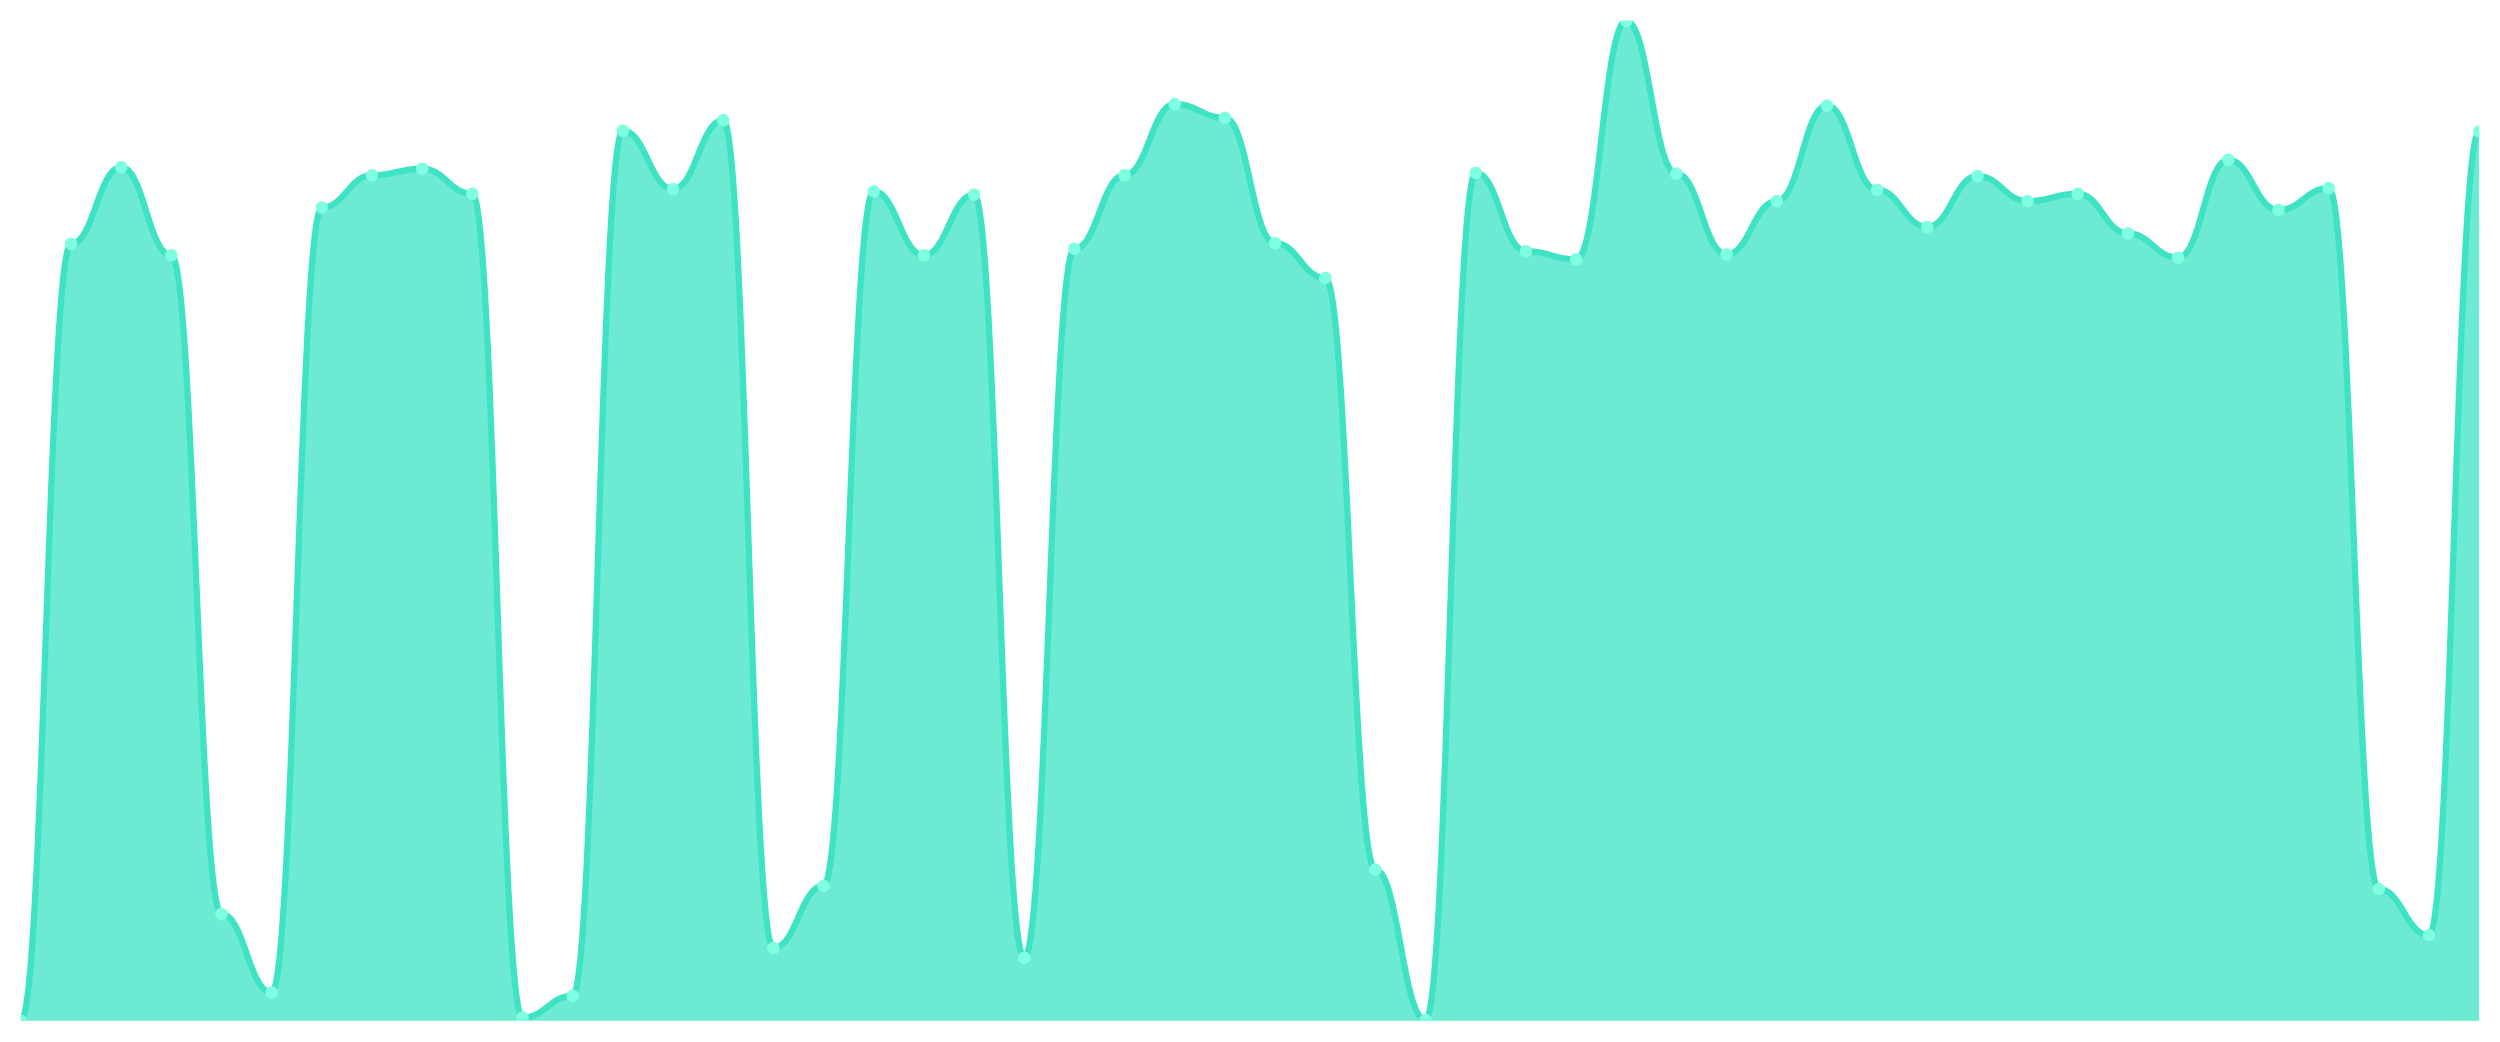
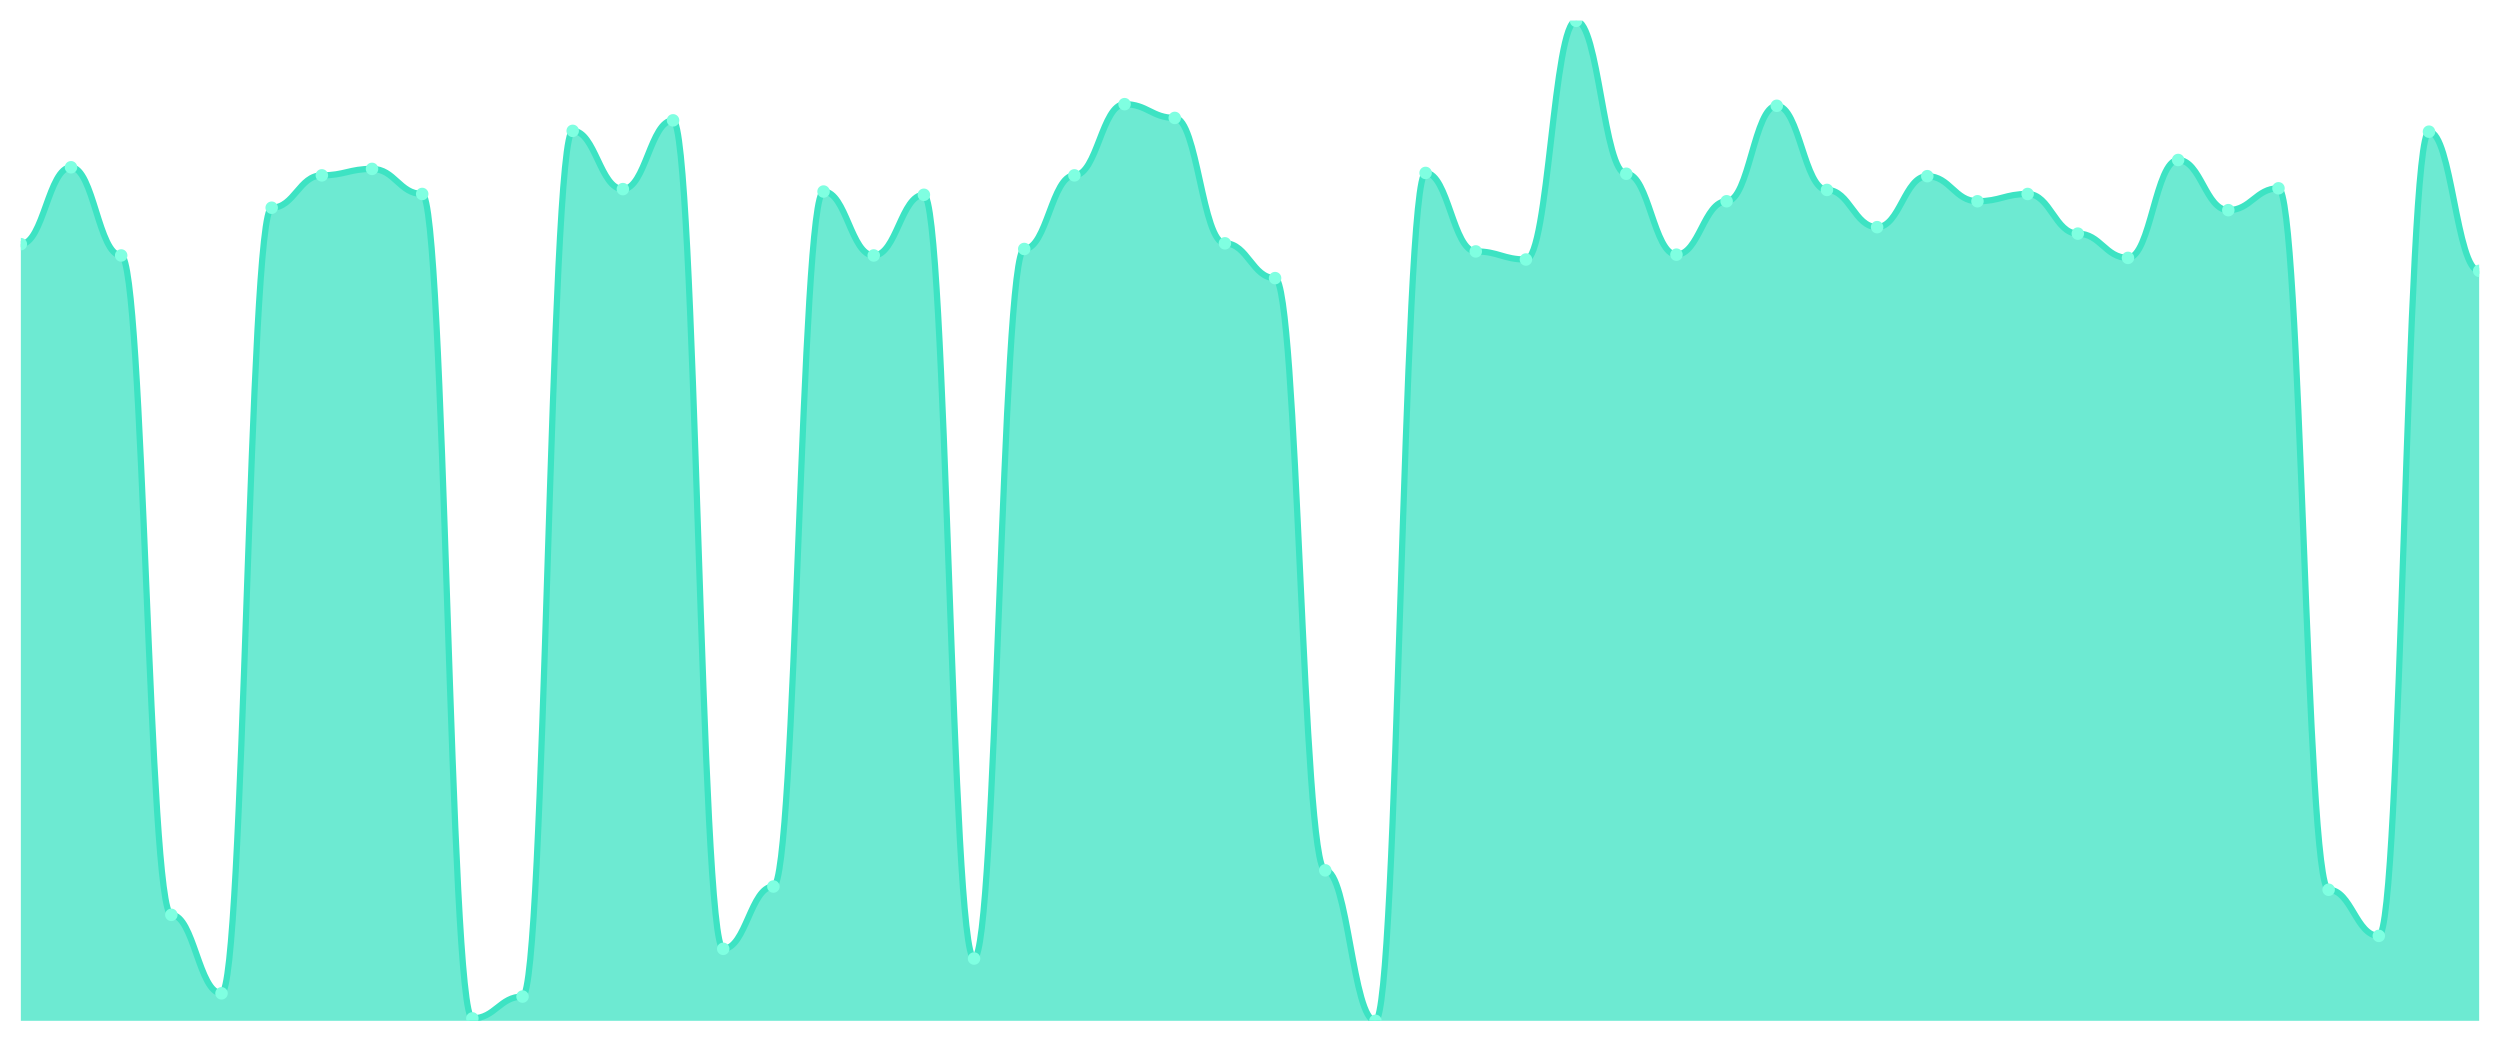
<svg xmlns="http://www.w3.org/2000/svg" viewBox="0 0 1200 500" width="1200" height="500">
  <defs>
    <clipPath id="c">
      <rect x="10" y="10" width="1180" height="480" />
    </clipPath>
  </defs>
  <rect width="1200" height="500" fill="none" />
  <g clip-path="url(#c)">
-     <path d="M 10,490 L 10,490 C 20.837,490 23.245,117.098 34.082,117.098 C 44.918,117.098 47.327,80.234 58.163,80.234 C 69,80.234 71.408,122.53 82.245,122.53 C 93.082,122.53 95.49,438.779 106.327,438.779 C 117.163,438.779 119.571,476.419 130.408,476.419 C 141.245,476.419 143.653,99.636 154.49,99.636 C 165.327,99.636 167.735,84.115 178.571,84.115 C 189.408,84.115 191.816,81.011 202.653,81.011 C 213.49,81.011 215.898,93.04 226.735,93.04 C 237.571,93.04 239.98,488.448 250.816,488.448 C 261.653,488.448 264.061,477.971 274.898,477.971 C 285.735,477.971 288.143,62.773 298.98,62.773 C 309.816,62.773 312.224,90.711 323.061,90.711 C 333.898,90.711 336.306,57.728 347.143,57.728 C 357.98,57.728 360.388,455.077 371.224,455.077 C 382.061,455.077 384.469,425.198 395.306,425.198 C 406.143,425.198 408.551,91.876 419.388,91.876 C 430.224,91.876 432.633,122.53 443.469,122.53 C 454.306,122.53 456.714,93.428 467.551,93.428 C 478.388,93.428 480.796,459.733 491.633,459.733 C 502.469,459.733 504.878,119.426 515.714,119.426 C 526.551,119.426 528.959,84.115 539.796,84.115 C 550.633,84.115 553.041,49.968 563.878,49.968 C 574.714,49.968 577.122,56.564 587.959,56.564 C 598.796,56.564 601.204,116.71 612.041,116.71 C 622.878,116.71 625.286,133.395 636.122,133.395 C 646.959,133.395 649.367,417.437 660.204,417.437 C 671.041,417.437 673.449,489.612 684.286,489.612 C 695.122,489.612 697.531,82.951 708.367,82.951 C 719.204,82.951 721.612,120.59 732.449,120.59 C 743.286,120.59 745.694,124.47 756.531,124.47 C 767.367,124.47 769.776,10 780.612,10 C 791.449,10 793.857,83.339 804.694,83.339 C 815.531,83.339 817.939,122.142 828.776,122.142 C 839.612,122.142 842.02,96.532 852.857,96.532 C 863.694,96.532 866.102,50.744 876.939,50.744 C 887.776,50.744 890.184,91.099 901.02,91.099 C 911.857,91.099 914.265,108.949 925.102,108.949 C 935.939,108.949 938.347,84.503 949.184,84.503 C 960.02,84.503 962.429,96.532 973.265,96.532 C 984.102,96.532 986.51,93.04 997.347,93.04 C 1008.184,93.04 1010.592,112.053 1021.429,112.053 C 1032.265,112.053 1034.673,123.694 1045.51,123.694 C 1056.347,123.694 1058.755,76.742 1069.592,76.742 C 1080.429,76.742 1082.837,100.8 1093.673,100.8 C 1104.51,100.8 1106.918,90.323 1117.755,90.323 C 1128.592,90.323 1131,426.75 1141.837,426.75 C 1152.673,426.75 1155.082,448.868 1165.918,448.868 C 1176.755,448.868 1179.163,63.161 1190,63.161 L 1190,490 Z" fill="rgba(61,227,195,0.75)" />
-     <path d="M 10,490 C 20.837,490 23.245,117.098 34.082,117.098 C 44.918,117.098 47.327,80.234 58.163,80.234 C 69,80.234 71.408,122.53 82.245,122.53 C 93.082,122.53 95.49,438.779 106.327,438.779 C 117.163,438.779 119.571,476.419 130.408,476.419 C 141.245,476.419 143.653,99.636 154.49,99.636 C 165.327,99.636 167.735,84.115 178.571,84.115 C 189.408,84.115 191.816,81.011 202.653,81.011 C 213.49,81.011 215.898,93.04 226.735,93.04 C 237.571,93.04 239.98,488.448 250.816,488.448 C 261.653,488.448 264.061,477.971 274.898,477.971 C 285.735,477.971 288.143,62.773 298.98,62.773 C 309.816,62.773 312.224,90.711 323.061,90.711 C 333.898,90.711 336.306,57.728 347.143,57.728 C 357.98,57.728 360.388,455.077 371.224,455.077 C 382.061,455.077 384.469,425.198 395.306,425.198 C 406.143,425.198 408.551,91.876 419.388,91.876 C 430.224,91.876 432.633,122.53 443.469,122.53 C 454.306,122.53 456.714,93.428 467.551,93.428 C 478.388,93.428 480.796,459.733 491.633,459.733 C 502.469,459.733 504.878,119.426 515.714,119.426 C 526.551,119.426 528.959,84.115 539.796,84.115 C 550.633,84.115 553.041,49.968 563.878,49.968 C 574.714,49.968 577.122,56.564 587.959,56.564 C 598.796,56.564 601.204,116.71 612.041,116.71 C 622.878,116.71 625.286,133.395 636.122,133.395 C 646.959,133.395 649.367,417.437 660.204,417.437 C 671.041,417.437 673.449,489.612 684.286,489.612 C 695.122,489.612 697.531,82.951 708.367,82.951 C 719.204,82.951 721.612,120.59 732.449,120.59 C 743.286,120.59 745.694,124.47 756.531,124.47 C 767.367,124.47 769.776,10 780.612,10 C 791.449,10 793.857,83.339 804.694,83.339 C 815.531,83.339 817.939,122.142 828.776,122.142 C 839.612,122.142 842.02,96.532 852.857,96.532 C 863.694,96.532 866.102,50.744 876.939,50.744 C 887.776,50.744 890.184,91.099 901.02,91.099 C 911.857,91.099 914.265,108.949 925.102,108.949 C 935.939,108.949 938.347,84.503 949.184,84.503 C 960.02,84.503 962.429,96.532 973.265,96.532 C 984.102,96.532 986.51,93.04 997.347,93.04 C 1008.184,93.04 1010.592,112.053 1021.429,112.053 C 1032.265,112.053 1034.673,123.694 1045.51,123.694 C 1056.347,123.694 1058.755,76.742 1069.592,76.742 C 1080.429,76.742 1082.837,100.8 1093.673,100.8 C 1104.51,100.8 1106.918,90.323 1117.755,90.323 C 1128.592,90.323 1131,426.75 1141.837,426.75 C 1152.673,426.75 1155.082,448.868 1165.918,448.868 C 1176.755,448.868 1179.163,63.161 1190,63.161" fill="none" stroke="#3de3c3" stroke-width="3" stroke-linecap="round" stroke-linejoin="round" />
-     <circle cx="10" cy="490" r="3" fill="#7fffe1" />
-     <circle cx="34.082" cy="117.098" r="3" fill="#7fffe1" />
-     <circle cx="58.163" cy="80.234" r="3" fill="#7fffe1" />
-     <circle cx="82.245" cy="122.53" r="3" fill="#7fffe1" />
-     <circle cx="106.327" cy="438.779" r="3" fill="#7fffe1" />
-     <circle cx="130.408" cy="476.419" r="3" fill="#7fffe1" />
-     <circle cx="154.49" cy="99.636" r="3" fill="#7fffe1" />
-     <circle cx="178.571" cy="84.115" r="3" fill="#7fffe1" />
-     <circle cx="202.653" cy="81.011" r="3" fill="#7fffe1" />
-     <circle cx="226.735" cy="93.04" r="3" fill="#7fffe1" />
-     <circle cx="250.816" cy="488.448" r="3" fill="#7fffe1" />
-     <circle cx="274.898" cy="477.971" r="3" fill="#7fffe1" />
-     <circle cx="298.98" cy="62.773" r="3" fill="#7fffe1" />
-     <circle cx="323.061" cy="90.711" r="3" fill="#7fffe1" />
-     <circle cx="347.143" cy="57.728" r="3" fill="#7fffe1" />
-     <circle cx="371.224" cy="455.077" r="3" fill="#7fffe1" />
-     <circle cx="395.306" cy="425.198" r="3" fill="#7fffe1" />
-     <circle cx="419.388" cy="91.876" r="3" fill="#7fffe1" />
-     <circle cx="443.469" cy="122.53" r="3" fill="#7fffe1" />
-     <circle cx="467.551" cy="93.428" r="3" fill="#7fffe1" />
-     <circle cx="491.633" cy="459.733" r="3" fill="#7fffe1" />
-     <circle cx="515.714" cy="119.426" r="3" fill="#7fffe1" />
-     <circle cx="539.796" cy="84.115" r="3" fill="#7fffe1" />
-     <circle cx="563.878" cy="49.968" r="3" fill="#7fffe1" />
-     <circle cx="587.959" cy="56.564" r="3" fill="#7fffe1" />
-     <circle cx="612.041" cy="116.71" r="3" fill="#7fffe1" />
-     <circle cx="636.122" cy="133.395" r="3" fill="#7fffe1" />
-     <circle cx="660.204" cy="417.437" r="3" fill="#7fffe1" />
-     <circle cx="684.286" cy="489.612" r="3" fill="#7fffe1" />
-     <circle cx="708.367" cy="82.951" r="3" fill="#7fffe1" />
-     <circle cx="732.449" cy="120.59" r="3" fill="#7fffe1" />
-     <circle cx="756.531" cy="124.47" r="3" fill="#7fffe1" />
-     <circle cx="780.612" cy="10" r="3" fill="#7fffe1" />
-     <circle cx="804.694" cy="83.339" r="3" fill="#7fffe1" />
-     <circle cx="828.776" cy="122.142" r="3" fill="#7fffe1" />
-     <circle cx="852.857" cy="96.532" r="3" fill="#7fffe1" />
-     <circle cx="876.939" cy="50.744" r="3" fill="#7fffe1" />
-     <circle cx="901.02" cy="91.099" r="3" fill="#7fffe1" />
-     <circle cx="925.102" cy="108.949" r="3" fill="#7fffe1" />
-     <circle cx="949.184" cy="84.503" r="3" fill="#7fffe1" />
-     <circle cx="973.265" cy="96.532" r="3" fill="#7fffe1" />
-     <circle cx="997.347" cy="93.04" r="3" fill="#7fffe1" />
-     <circle cx="1021.429" cy="112.053" r="3" fill="#7fffe1" />
-     <circle cx="1045.51" cy="123.694" r="3" fill="#7fffe1" />
-     <circle cx="1069.592" cy="76.742" r="3" fill="#7fffe1" />
-     <circle cx="1093.673" cy="100.8" r="3" fill="#7fffe1" />
-     <circle cx="1117.755" cy="90.323" r="3" fill="#7fffe1" />
-     <circle cx="1141.837" cy="426.75" r="3" fill="#7fffe1" />
-     <circle cx="1165.918" cy="448.868" r="3" fill="#7fffe1" />
-     <circle cx="1190" cy="63.161" r="3" fill="#7fffe1" />
+     <path d="M 10,490 L 10,117.184 C 20.837,117.184 23.245,80.291 34.082,80.291 C 44.918,80.291 47.327,122.621 58.163,122.621 C 69,122.621 71.408,439.126 82.245,439.126 C 93.082,439.126 95.49,476.796 106.327,476.796 C 117.163,476.796 119.571,99.709 130.408,99.709 C 141.245,99.709 143.653,84.175 154.49,84.175 C 165.327,84.175 167.735,81.068 178.571,81.068 C 189.408,81.068 191.816,93.107 202.653,93.107 C 213.49,93.107 215.898,488.835 226.735,488.835 C 237.571,488.835 239.98,478.35 250.816,478.35 C 261.653,478.35 264.061,62.816 274.898,62.816 C 285.735,62.816 288.143,90.777 298.98,90.777 C 309.816,90.777 312.224,57.767 323.061,57.767 C 333.898,57.767 336.306,455.437 347.143,455.437 C 357.98,455.437 360.388,425.534 371.224,425.534 C 382.061,425.534 384.469,91.942 395.306,91.942 C 406.143,91.942 408.551,122.621 419.388,122.621 C 430.224,122.621 432.633,93.495 443.469,93.495 C 454.306,93.495 456.714,460.097 467.551,460.097 C 478.388,460.097 480.796,119.515 491.633,119.515 C 502.469,119.515 504.878,84.175 515.714,84.175 C 526.551,84.175 528.959,50 539.796,50 C 550.633,50 553.041,56.602 563.878,56.602 C 574.714,56.602 577.122,116.796 587.959,116.796 C 598.796,116.796 601.204,133.495 612.041,133.495 C 622.878,133.495 625.286,417.767 636.122,417.767 C 646.959,417.767 649.367,490 660.204,490 C 671.041,490 673.449,83.01 684.286,83.01 C 695.122,83.01 697.531,120.68 708.367,120.68 C 719.204,120.68 721.612,124.563 732.449,124.563 C 743.286,124.563 745.694,10 756.531,10 C 767.367,10 769.776,83.398 780.612,83.398 C 791.449,83.398 793.857,122.233 804.694,122.233 C 815.531,122.233 817.939,96.602 828.776,96.602 C 839.612,96.602 842.02,50.777 852.857,50.777 C 863.694,50.777 866.102,91.165 876.939,91.165 C 887.776,91.165 890.184,109.029 901.02,109.029 C 911.857,109.029 914.265,84.563 925.102,84.563 C 935.939,84.563 938.347,96.602 949.184,96.602 C 960.02,96.602 962.429,93.107 973.265,93.107 C 984.102,93.107 986.51,112.136 997.347,112.136 C 1008.184,112.136 1010.592,123.786 1021.429,123.786 C 1032.265,123.786 1034.673,76.796 1045.51,76.796 C 1056.347,76.796 1058.755,100.874 1069.592,100.874 C 1080.429,100.874 1082.837,90.388 1093.673,90.388 C 1104.51,90.388 1106.918,427.087 1117.755,427.087 C 1128.592,427.087 1131,449.223 1141.837,449.223 C 1152.673,449.223 1155.082,63.204 1165.918,63.204 C 1176.755,63.204 1179.163,130 1190,130 L 1190,490 Z" fill="rgba(61,227,195,0.75)" />
+     <path d="M 10,117.184 C 20.837,117.184 23.245,80.291 34.082,80.291 C 44.918,80.291 47.327,122.621 58.163,122.621 C 69,122.621 71.408,439.126 82.245,439.126 C 93.082,439.126 95.49,476.796 106.327,476.796 C 117.163,476.796 119.571,99.709 130.408,99.709 C 141.245,99.709 143.653,84.175 154.49,84.175 C 165.327,84.175 167.735,81.068 178.571,81.068 C 189.408,81.068 191.816,93.107 202.653,93.107 C 213.49,93.107 215.898,488.835 226.735,488.835 C 237.571,488.835 239.98,478.35 250.816,478.35 C 261.653,478.35 264.061,62.816 274.898,62.816 C 285.735,62.816 288.143,90.777 298.98,90.777 C 309.816,90.777 312.224,57.767 323.061,57.767 C 333.898,57.767 336.306,455.437 347.143,455.437 C 357.98,455.437 360.388,425.534 371.224,425.534 C 382.061,425.534 384.469,91.942 395.306,91.942 C 406.143,91.942 408.551,122.621 419.388,122.621 C 430.224,122.621 432.633,93.495 443.469,93.495 C 454.306,93.495 456.714,460.097 467.551,460.097 C 478.388,460.097 480.796,119.515 491.633,119.515 C 502.469,119.515 504.878,84.175 515.714,84.175 C 526.551,84.175 528.959,50 539.796,50 C 550.633,50 553.041,56.602 563.878,56.602 C 574.714,56.602 577.122,116.796 587.959,116.796 C 598.796,116.796 601.204,133.495 612.041,133.495 C 622.878,133.495 625.286,417.767 636.122,417.767 C 646.959,417.767 649.367,490 660.204,490 C 671.041,490 673.449,83.01 684.286,83.01 C 695.122,83.01 697.531,120.68 708.367,120.68 C 719.204,120.68 721.612,124.563 732.449,124.563 C 743.286,124.563 745.694,10 756.531,10 C 767.367,10 769.776,83.398 780.612,83.398 C 791.449,83.398 793.857,122.233 804.694,122.233 C 815.531,122.233 817.939,96.602 828.776,96.602 C 839.612,96.602 842.02,50.777 852.857,50.777 C 863.694,50.777 866.102,91.165 876.939,91.165 C 887.776,91.165 890.184,109.029 901.02,109.029 C 911.857,109.029 914.265,84.563 925.102,84.563 C 935.939,84.563 938.347,96.602 949.184,96.602 C 960.02,96.602 962.429,93.107 973.265,93.107 C 984.102,93.107 986.51,112.136 997.347,112.136 C 1008.184,112.136 1010.592,123.786 1021.429,123.786 C 1032.265,123.786 1034.673,76.796 1045.51,76.796 C 1056.347,76.796 1058.755,100.874 1069.592,100.874 C 1080.429,100.874 1082.837,90.388 1093.673,90.388 C 1104.51,90.388 1106.918,427.087 1117.755,427.087 C 1128.592,427.087 1131,449.223 1141.837,449.223 C 1152.673,449.223 1155.082,63.204 1165.918,63.204 C 1176.755,63.204 1179.163,130 1190,130" fill="none" stroke="#3de3c3" stroke-width="3" stroke-linecap="round" stroke-linejoin="round" />
+     <circle cx="10" cy="117.184" r="3" fill="#7fffe1" />
+     <circle cx="34.082" cy="80.291" r="3" fill="#7fffe1" />
+     <circle cx="58.163" cy="122.621" r="3" fill="#7fffe1" />
+     <circle cx="82.245" cy="439.126" r="3" fill="#7fffe1" />
+     <circle cx="106.327" cy="476.796" r="3" fill="#7fffe1" />
+     <circle cx="130.408" cy="99.709" r="3" fill="#7fffe1" />
+     <circle cx="154.49" cy="84.175" r="3" fill="#7fffe1" />
+     <circle cx="178.571" cy="81.068" r="3" fill="#7fffe1" />
+     <circle cx="202.653" cy="93.107" r="3" fill="#7fffe1" />
+     <circle cx="226.735" cy="488.835" r="3" fill="#7fffe1" />
+     <circle cx="250.816" cy="478.35" r="3" fill="#7fffe1" />
+     <circle cx="274.898" cy="62.816" r="3" fill="#7fffe1" />
+     <circle cx="298.98" cy="90.777" r="3" fill="#7fffe1" />
+     <circle cx="323.061" cy="57.767" r="3" fill="#7fffe1" />
+     <circle cx="347.143" cy="455.437" r="3" fill="#7fffe1" />
+     <circle cx="371.224" cy="425.534" r="3" fill="#7fffe1" />
+     <circle cx="395.306" cy="91.942" r="3" fill="#7fffe1" />
+     <circle cx="419.388" cy="122.621" r="3" fill="#7fffe1" />
+     <circle cx="443.469" cy="93.495" r="3" fill="#7fffe1" />
+     <circle cx="467.551" cy="460.097" r="3" fill="#7fffe1" />
+     <circle cx="491.633" cy="119.515" r="3" fill="#7fffe1" />
+     <circle cx="515.714" cy="84.175" r="3" fill="#7fffe1" />
+     <circle cx="539.796" cy="50" r="3" fill="#7fffe1" />
+     <circle cx="563.878" cy="56.602" r="3" fill="#7fffe1" />
+     <circle cx="587.959" cy="116.796" r="3" fill="#7fffe1" />
+     <circle cx="612.041" cy="133.495" r="3" fill="#7fffe1" />
+     <circle cx="636.122" cy="417.767" r="3" fill="#7fffe1" />
+     <circle cx="660.204" cy="490" r="3" fill="#7fffe1" />
+     <circle cx="684.286" cy="83.01" r="3" fill="#7fffe1" />
+     <circle cx="708.367" cy="120.68" r="3" fill="#7fffe1" />
+     <circle cx="732.449" cy="124.563" r="3" fill="#7fffe1" />
+     <circle cx="756.531" cy="10" r="3" fill="#7fffe1" />
+     <circle cx="780.612" cy="83.398" r="3" fill="#7fffe1" />
+     <circle cx="804.694" cy="122.233" r="3" fill="#7fffe1" />
+     <circle cx="828.776" cy="96.602" r="3" fill="#7fffe1" />
+     <circle cx="852.857" cy="50.777" r="3" fill="#7fffe1" />
+     <circle cx="876.939" cy="91.165" r="3" fill="#7fffe1" />
+     <circle cx="901.02" cy="109.029" r="3" fill="#7fffe1" />
+     <circle cx="925.102" cy="84.563" r="3" fill="#7fffe1" />
+     <circle cx="949.184" cy="96.602" r="3" fill="#7fffe1" />
+     <circle cx="973.265" cy="93.107" r="3" fill="#7fffe1" />
+     <circle cx="997.347" cy="112.136" r="3" fill="#7fffe1" />
+     <circle cx="1021.429" cy="123.786" r="3" fill="#7fffe1" />
+     <circle cx="1045.51" cy="76.796" r="3" fill="#7fffe1" />
+     <circle cx="1069.592" cy="100.874" r="3" fill="#7fffe1" />
+     <circle cx="1093.673" cy="90.388" r="3" fill="#7fffe1" />
+     <circle cx="1117.755" cy="427.087" r="3" fill="#7fffe1" />
+     <circle cx="1141.837" cy="449.223" r="3" fill="#7fffe1" />
+     <circle cx="1165.918" cy="63.204" r="3" fill="#7fffe1" />
+     <circle cx="1190" cy="130" r="3" fill="#7fffe1" />
  </g>
</svg>
